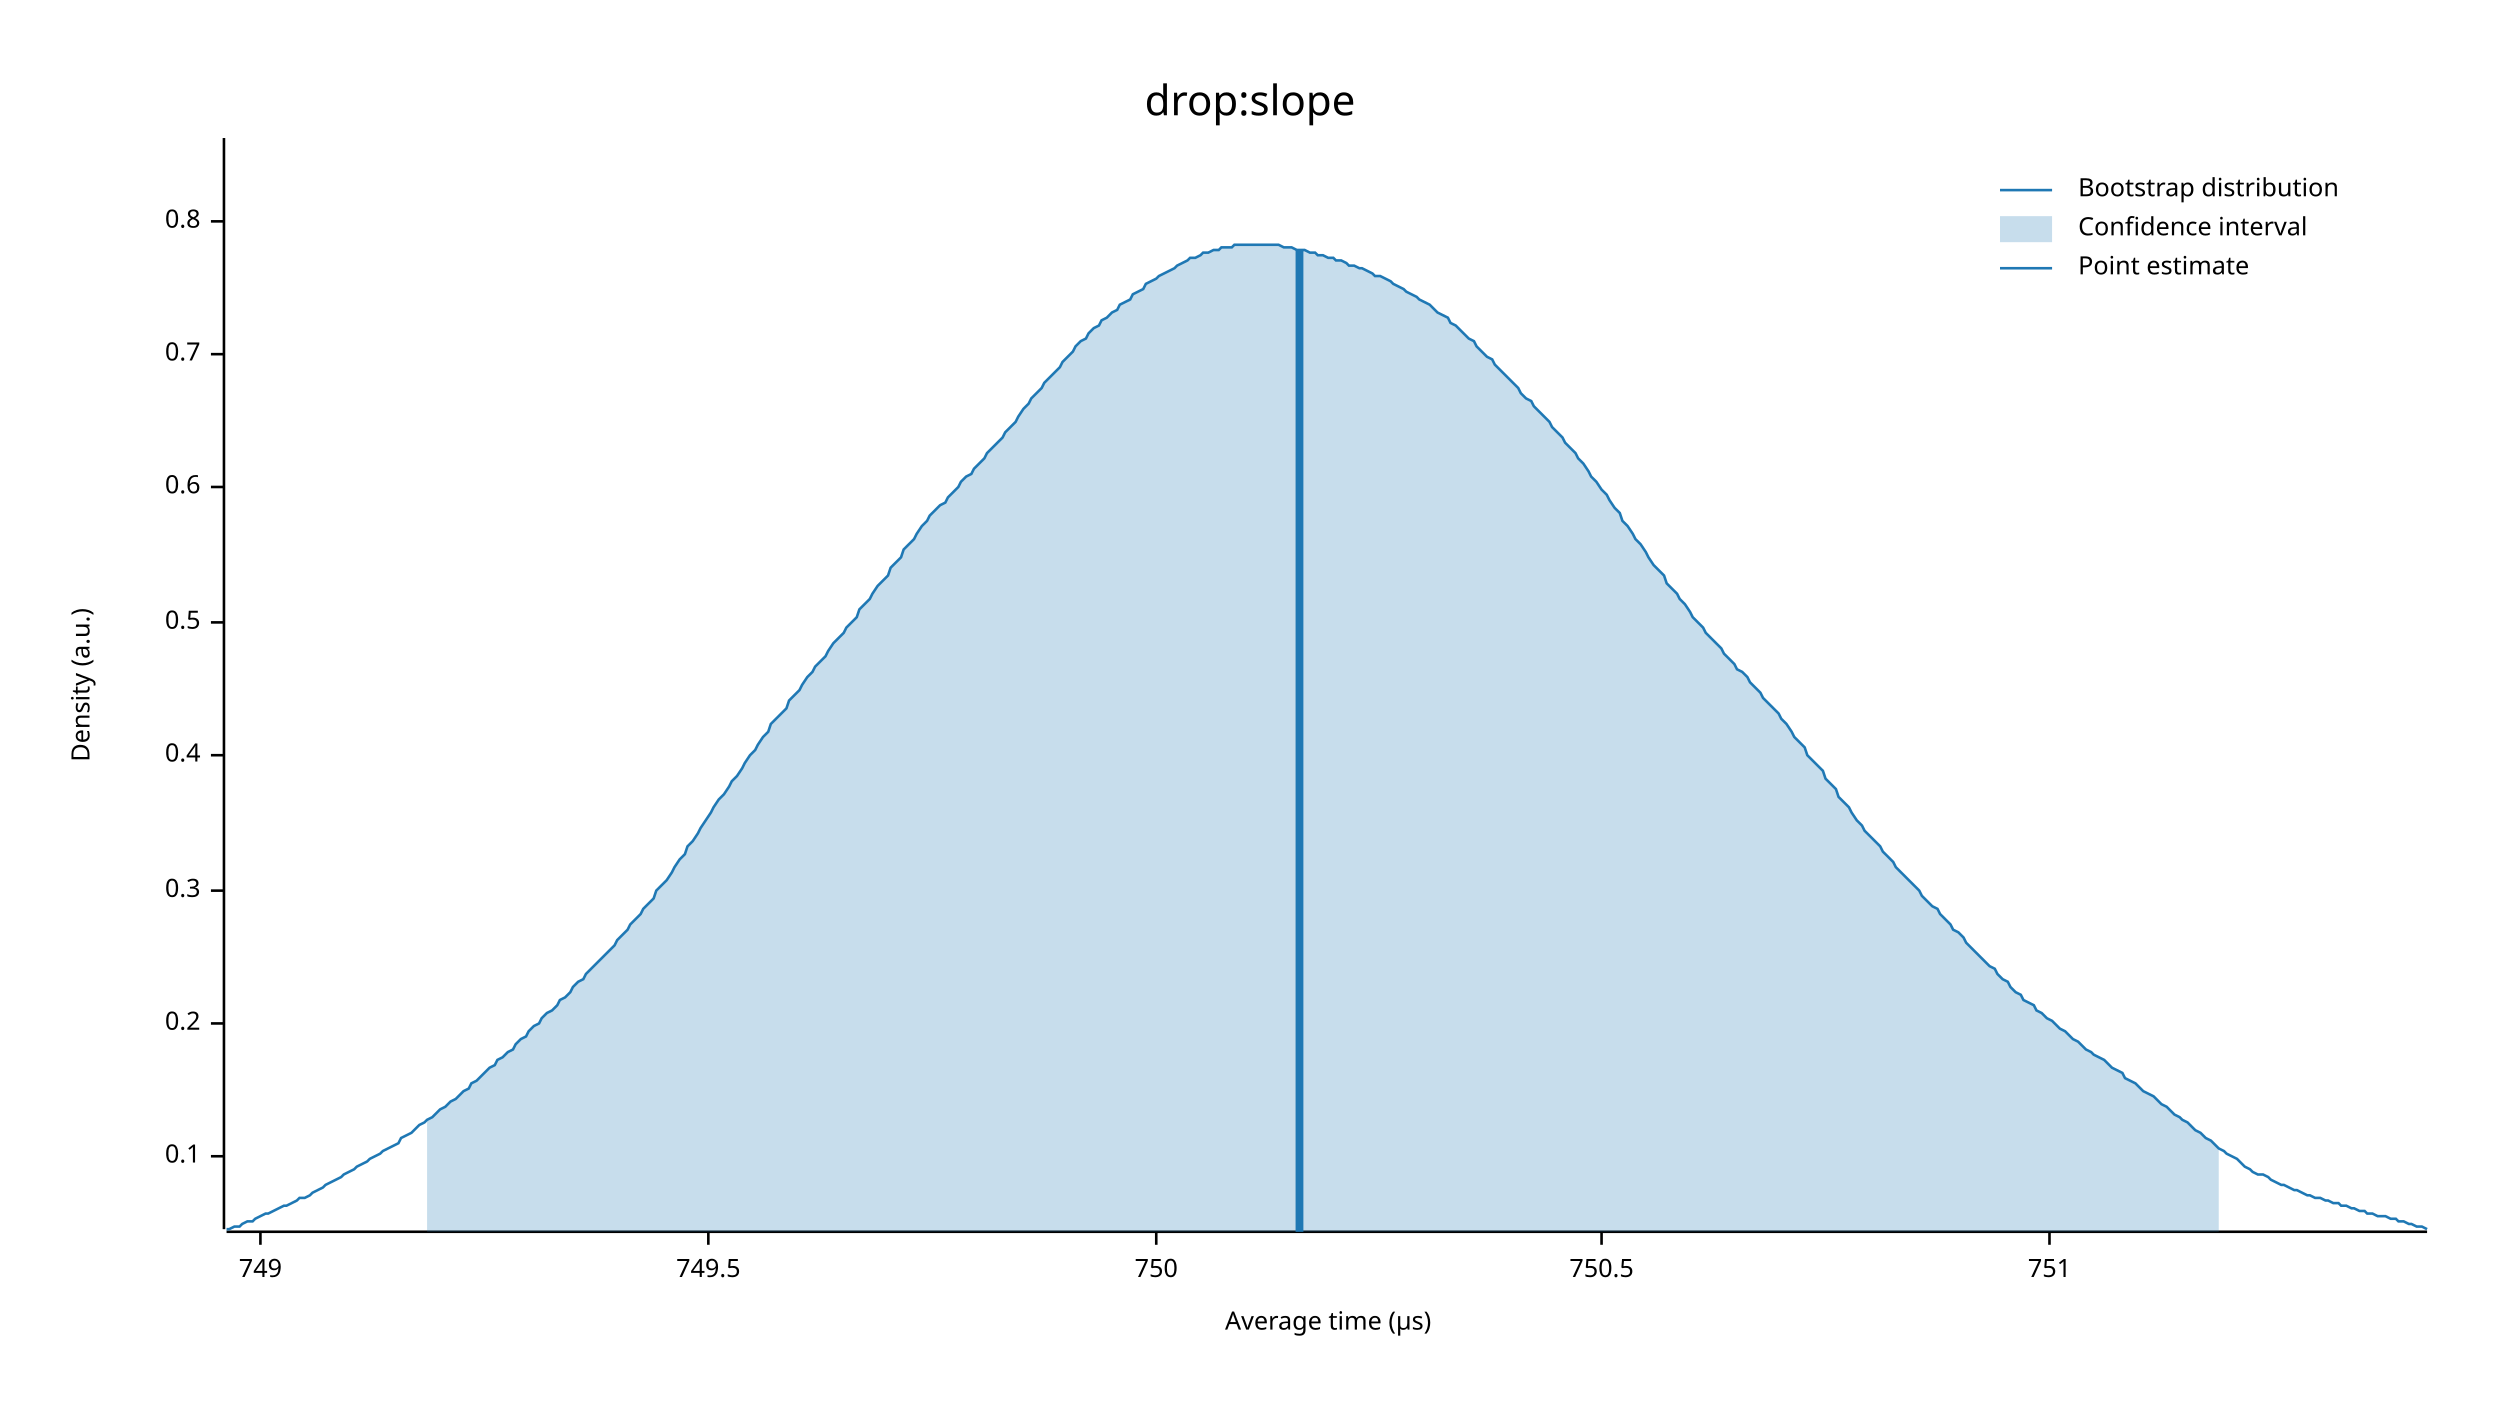
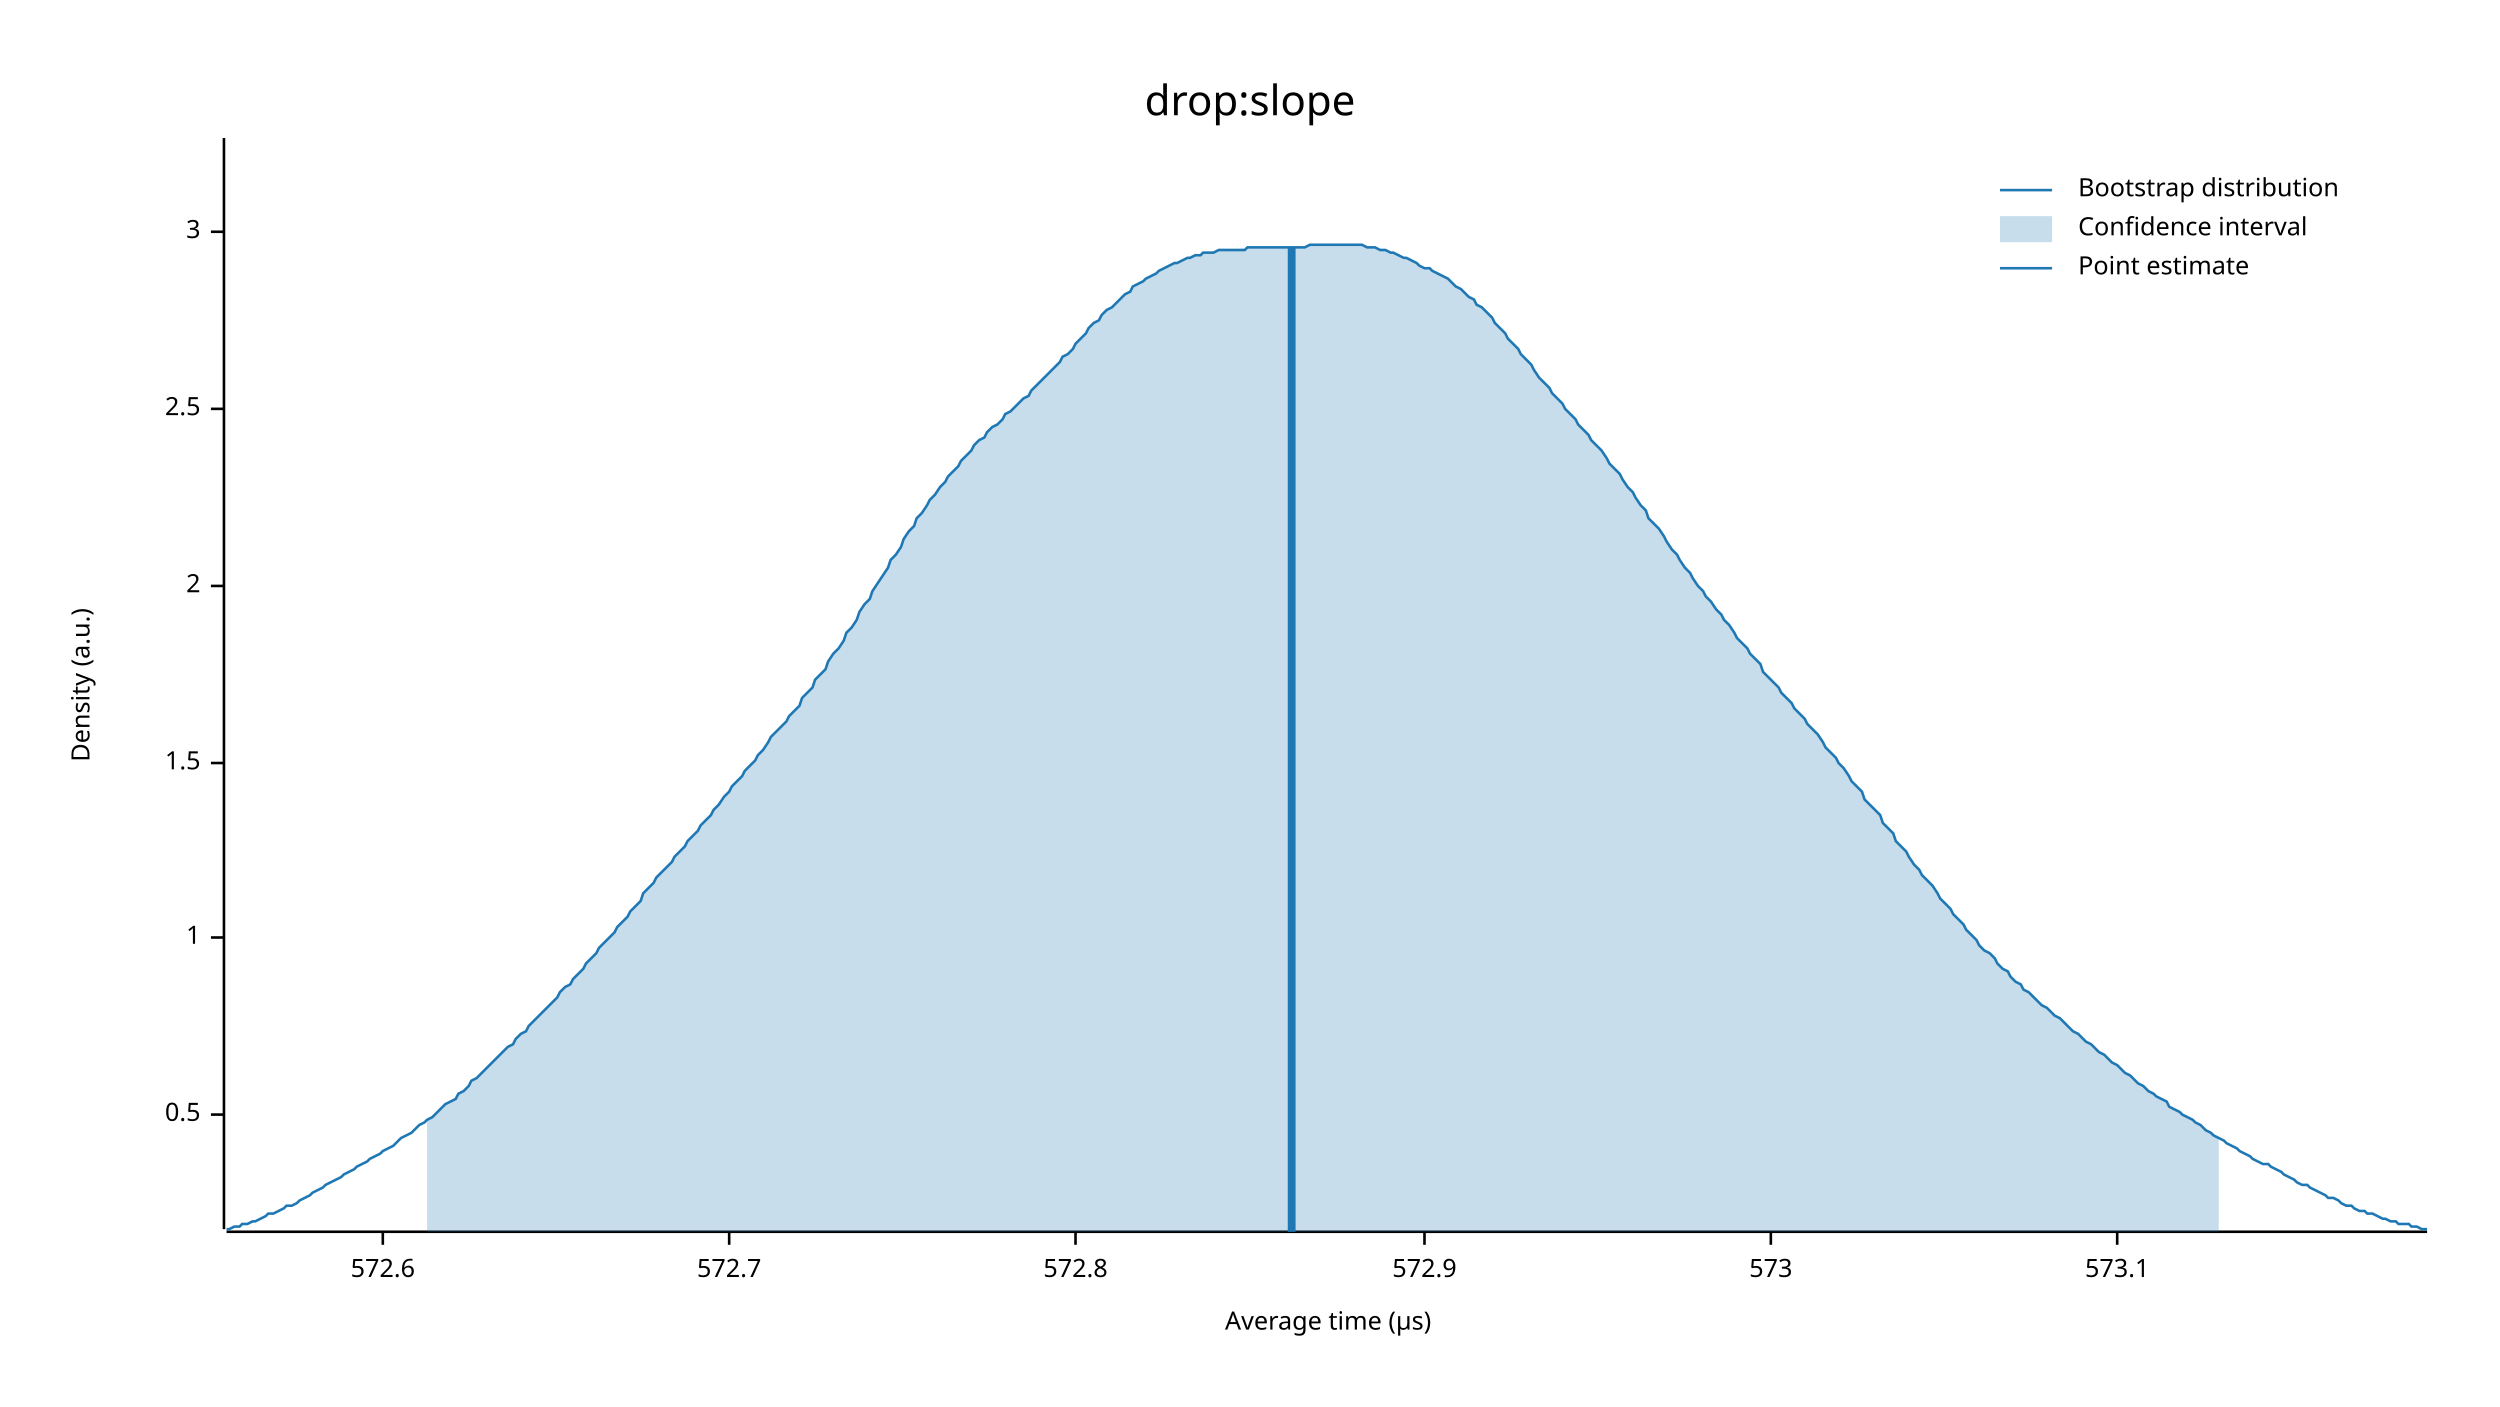
<svg xmlns="http://www.w3.org/2000/svg" width="960" height="540" viewBox="0 0 960 540">
  <text x="480" y="32" dy="0.76em" text-anchor="middle" font-family="sans-serif" font-size="16.129" opacity="1" fill="#000000">
drop:slope
</text>
  <text x="27" y="263" dy="0.76em" text-anchor="middle" font-family="sans-serif" font-size="9.677" opacity="1" fill="#000000" transform="rotate(270, 27, 263)">
Density (a.u.)
</text>
  <text x="510" y="513" dy="-0.5ex" text-anchor="middle" font-family="sans-serif" font-size="9.677" opacity="1" fill="#000000">
Average time (µs)
</text>
  <polyline fill="none" opacity="1" stroke="#000000" stroke-width="1" points="86,53 86,472 " />
-   <text x="77" y="444" dy="0.5ex" text-anchor="end" font-family="sans-serif" font-size="9.677" opacity="1" fill="#000000">
- 0.1
- </text>
-   <polyline fill="none" opacity="1" stroke="#000000" stroke-width="1" points="81,444 86,444 " />
-   <text x="77" y="393" dy="0.5ex" text-anchor="end" font-family="sans-serif" font-size="9.677" opacity="1" fill="#000000">
- 0.2
- </text>
-   <polyline fill="none" opacity="1" stroke="#000000" stroke-width="1" points="81,393 86,393 " />
-   <text x="77" y="342" dy="0.5ex" text-anchor="end" font-family="sans-serif" font-size="9.677" opacity="1" fill="#000000">
- 0.3
- </text>
-   <polyline fill="none" opacity="1" stroke="#000000" stroke-width="1" points="81,342 86,342 " />
-   <text x="77" y="290" dy="0.5ex" text-anchor="end" font-family="sans-serif" font-size="9.677" opacity="1" fill="#000000">
- 0.4
- </text>
-   <polyline fill="none" opacity="1" stroke="#000000" stroke-width="1" points="81,290 86,290 " />
-   <text x="77" y="239" dy="0.5ex" text-anchor="end" font-family="sans-serif" font-size="9.677" opacity="1" fill="#000000">
+   <text x="77" y="428" dy="0.5ex" text-anchor="end" font-family="sans-serif" font-size="9.677" opacity="1" fill="#000000">
0.5
</text>
-   <polyline fill="none" opacity="1" stroke="#000000" stroke-width="1" points="81,239 86,239 " />
-   <text x="77" y="187" dy="0.5ex" text-anchor="end" font-family="sans-serif" font-size="9.677" opacity="1" fill="#000000">
- 0.6
+   <polyline fill="none" opacity="1" stroke="#000000" stroke-width="1" points="81,428 86,428 " />
+   <text x="77" y="360" dy="0.5ex" text-anchor="end" font-family="sans-serif" font-size="9.677" opacity="1" fill="#000000">
+ 1
</text>
-   <polyline fill="none" opacity="1" stroke="#000000" stroke-width="1" points="81,187 86,187 " />
-   <text x="77" y="136" dy="0.5ex" text-anchor="end" font-family="sans-serif" font-size="9.677" opacity="1" fill="#000000">
- 0.7
+   <polyline fill="none" opacity="1" stroke="#000000" stroke-width="1" points="81,360 86,360 " />
+   <text x="77" y="293" dy="0.5ex" text-anchor="end" font-family="sans-serif" font-size="9.677" opacity="1" fill="#000000">
+ 1.5
</text>
-   <polyline fill="none" opacity="1" stroke="#000000" stroke-width="1" points="81,136 86,136 " />
-   <text x="77" y="85" dy="0.5ex" text-anchor="end" font-family="sans-serif" font-size="9.677" opacity="1" fill="#000000">
- 0.8
+   <polyline fill="none" opacity="1" stroke="#000000" stroke-width="1" points="81,293 86,293 " />
+   <text x="77" y="225" dy="0.5ex" text-anchor="end" font-family="sans-serif" font-size="9.677" opacity="1" fill="#000000">
+ 2
</text>
-   <polyline fill="none" opacity="1" stroke="#000000" stroke-width="1" points="81,85 86,85 " />
+   <polyline fill="none" opacity="1" stroke="#000000" stroke-width="1" points="81,225 86,225 " />
+   <text x="77" y="157" dy="0.5ex" text-anchor="end" font-family="sans-serif" font-size="9.677" opacity="1" fill="#000000">
+ 2.5
+ </text>
+   <polyline fill="none" opacity="1" stroke="#000000" stroke-width="1" points="81,157 86,157 " />
+   <text x="77" y="89" dy="0.5ex" text-anchor="end" font-family="sans-serif" font-size="9.677" opacity="1" fill="#000000">
+ 3
+ </text>
+   <polyline fill="none" opacity="1" stroke="#000000" stroke-width="1" points="81,89 86,89 " />
  <polyline fill="none" opacity="1" stroke="#000000" stroke-width="1" points="87,473 932,473 " />
-   <text x="100" y="483" dy="0.76em" text-anchor="middle" font-family="sans-serif" font-size="9.677" opacity="1" fill="#000000">
- 749
+   <text x="147" y="483" dy="0.76em" text-anchor="middle" font-family="sans-serif" font-size="9.677" opacity="1" fill="#000000">
+ 572.6
</text>
-   <polyline fill="none" opacity="1" stroke="#000000" stroke-width="1" points="100,473 100,478 " />
-   <text x="272" y="483" dy="0.76em" text-anchor="middle" font-family="sans-serif" font-size="9.677" opacity="1" fill="#000000">
- 749.5
+   <polyline fill="none" opacity="1" stroke="#000000" stroke-width="1" points="147,473 147,478 " />
+   <text x="280" y="483" dy="0.76em" text-anchor="middle" font-family="sans-serif" font-size="9.677" opacity="1" fill="#000000">
+ 572.7
</text>
-   <polyline fill="none" opacity="1" stroke="#000000" stroke-width="1" points="272,473 272,478 " />
-   <text x="444" y="483" dy="0.76em" text-anchor="middle" font-family="sans-serif" font-size="9.677" opacity="1" fill="#000000">
- 750
+   <polyline fill="none" opacity="1" stroke="#000000" stroke-width="1" points="280,473 280,478 " />
+   <text x="413" y="483" dy="0.76em" text-anchor="middle" font-family="sans-serif" font-size="9.677" opacity="1" fill="#000000">
+ 572.8
</text>
-   <polyline fill="none" opacity="1" stroke="#000000" stroke-width="1" points="444,473 444,478 " />
-   <text x="615" y="483" dy="0.76em" text-anchor="middle" font-family="sans-serif" font-size="9.677" opacity="1" fill="#000000">
- 750.5
+   <polyline fill="none" opacity="1" stroke="#000000" stroke-width="1" points="413,473 413,478 " />
+   <text x="547" y="483" dy="0.76em" text-anchor="middle" font-family="sans-serif" font-size="9.677" opacity="1" fill="#000000">
+ 572.9
</text>
-   <polyline fill="none" opacity="1" stroke="#000000" stroke-width="1" points="615,473 615,478 " />
-   <text x="787" y="483" dy="0.76em" text-anchor="middle" font-family="sans-serif" font-size="9.677" opacity="1" fill="#000000">
- 751
+   <polyline fill="none" opacity="1" stroke="#000000" stroke-width="1" points="547,473 547,478 " />
+   <text x="680" y="483" dy="0.76em" text-anchor="middle" font-family="sans-serif" font-size="9.677" opacity="1" fill="#000000">
+ 573
</text>
-   <polyline fill="none" opacity="1" stroke="#000000" stroke-width="1" points="787,473 787,478 " />
-   <polyline fill="none" opacity="1" stroke="#1F78B4" stroke-width="1" points="87,472 88,472 90,471 92,471 93,470 95,469 97,469 98,468 100,467 102,466 103,466 105,465 107,464 109,463 110,463 112,462 114,461 115,460 117,460 119,459 120,458 122,457 124,456 125,455 127,454 129,453 131,452 132,451 134,450 136,449 137,448 139,447 141,446 142,445 144,444 146,443 147,442 149,441 151,440 153,439 154,437 156,436 158,435 159,434 161,432 163,431 164,430 166,429 168,427 169,426 171,425 173,423 175,422 176,421 178,419 180,418 181,416 183,415 185,413 186,412 188,410 190,409 191,407 193,406 195,404 197,403 198,401 200,399 202,398 203,396 205,394 207,393 208,391 210,389 212,388 214,386 215,384 217,383 219,381 220,379 222,377 224,376 225,374 227,372 229,370 230,369 232,367 234,365 236,363 237,361 239,359 241,357 242,355 244,353 246,351 247,349 249,347 251,345 252,342 254,340 256,338 258,335 259,333 261,330 263,328 264,325 266,323 268,320 269,318 271,315 273,312 274,310 276,307 278,305 280,302 281,300 283,298 285,295 286,293 288,290 290,288 291,286 293,283 295,281 296,278 298,276 300,274 302,272 303,269 305,267 307,265 308,263 310,260 312,258 313,256 315,254 317,252 318,250 320,247 322,245 324,243 325,241 327,239 329,237 330,234 332,232 334,230 335,228 337,225 339,223 341,221 342,218 344,216 346,214 347,211 349,209 351,207 352,205 354,202 356,200 357,198 359,196 361,194 363,193 364,191 366,189 368,187 369,185 371,183 373,182 374,180 376,178 378,176 379,174 381,172 383,170 385,168 386,166 388,164 390,162 391,160 393,157 395,155 396,153 398,151 400,149 401,147 403,145 405,143 407,141 408,139 410,137 412,135 413,133 415,131 417,130 418,128 420,126 422,125 423,123 425,122 427,120 429,119 430,117 432,116 434,115 435,113 437,112 439,111 440,109 442,108 444,107 445,106 447,105 449,104 451,103 452,102 454,101 456,100 457,99 459,99 461,98 462,97 464,97 466,96 468,96 469,95 471,95 473,95 474,94 476,94 478,94 479,94 481,94 483,94 484,94 486,94 488,94 490,94 491,94 493,95 495,95 496,95 498,96 500,96 501,96 503,97 505,97 506,98 508,98 510,99 512,99 513,100 515,100 517,101 518,102 520,102 522,103 523,103 525,104 527,105 528,106 530,106 532,107 534,108 535,109 537,110 539,111 540,112 542,113 544,114 545,115 547,116 549,117 550,118 552,120 554,121 556,122 557,124 559,125 561,127 562,128 564,130 566,131 567,133 569,135 571,137 573,138 574,140 576,142 578,144 579,145 581,147 583,149 584,151 586,153 588,154 589,156 591,158 593,160 595,162 596,164 598,166 600,168 601,170 603,172 605,174 606,176 608,178 610,181 611,183 613,185 615,188 617,190 618,192 620,195 622,197 623,200 625,202 627,205 628,207 630,209 632,212 633,214 635,217 637,219 639,221 640,224 642,226 644,228 645,230 647,232 649,235 650,237 652,239 654,241 655,243 657,245 659,247 661,249 662,251 664,253 666,255 667,257 669,258 671,260 672,262 674,264 676,266 677,268 679,270 681,272 683,274 684,276 686,278 688,281 689,283 691,285 693,287 694,290 696,292 698,294 700,296 701,299 703,301 705,303 706,306 708,308 710,310 711,312 713,315 715,317 716,319 718,321 720,323 722,325 723,327 725,329 727,331 728,333 730,335 732,337 733,338 735,340 737,342 738,344 740,346 742,348 744,349 745,351 747,353 749,355 750,357 752,358 754,360 755,362 757,364 759,366 760,367 762,369 764,371 766,372 767,374 769,376 771,377 772,379 774,381 776,382 777,384 779,385 781,386 782,388 784,389 786,391 788,392 789,393 791,395 793,396 794,397 796,399 798,400 799,401 801,403 803,404 804,405 806,406 808,407 810,409 811,410 813,411 815,412 816,414 818,415 820,416 821,417 823,419 825,420 827,421 828,422 830,424 832,425 833,426 835,428 837,429 838,430 840,431 842,433 843,434 845,435 847,437 849,438 850,439 852,441 854,442 855,443 857,444 859,445 860,446 862,448 864,449 865,450 867,451 869,451 871,452 872,453 874,454 876,455 877,455 879,456 881,457 882,457 884,458 886,459 887,459 889,460 891,460 893,461 894,461 896,462 898,462 899,463 901,463 903,464 904,464 906,465 908,465 909,466 911,466 913,467 915,467 916,467 918,468 920,468 921,469 923,469 925,470 926,470 928,471 930,471 932,472 " />
-   <polygon opacity="0.25" fill="#1F78B4" points="164,430 166,429 168,427 169,426 171,425 173,423 175,422 176,421 178,419 180,418 181,416 183,415 185,413 186,412 188,410 190,409 191,407 193,406 195,404 197,403 198,401 200,399 202,398 203,396 205,394 207,393 208,391 210,389 212,388 214,386 215,384 217,383 219,381 220,379 222,377 224,376 225,374 227,372 229,370 230,369 232,367 234,365 236,363 237,361 239,359 241,357 242,355 244,353 246,351 247,349 249,347 251,345 252,342 254,340 256,338 258,335 259,333 261,330 263,328 264,325 266,323 268,320 269,318 271,315 273,312 274,310 276,307 278,305 280,302 281,300 283,298 285,295 286,293 288,290 290,288 291,286 293,283 295,281 296,278 298,276 300,274 302,272 303,269 305,267 307,265 308,263 310,260 312,258 313,256 315,254 317,252 318,250 320,247 322,245 324,243 325,241 327,239 329,237 330,234 332,232 334,230 335,228 337,225 339,223 341,221 342,218 344,216 346,214 347,211 349,209 351,207 352,205 354,202 356,200 357,198 359,196 361,194 363,193 364,191 366,189 368,187 369,185 371,183 373,182 374,180 376,178 378,176 379,174 381,172 383,170 385,168 386,166 388,164 390,162 391,160 393,157 395,155 396,153 398,151 400,149 401,147 403,145 405,143 407,141 408,139 410,137 412,135 413,133 415,131 417,130 418,128 420,126 422,125 423,123 425,122 427,120 429,119 430,117 432,116 434,115 435,113 437,112 439,111 440,109 442,108 444,107 445,106 447,105 449,104 451,103 452,102 454,101 456,100 457,99 459,99 461,98 462,97 464,97 466,96 468,96 469,95 471,95 473,95 474,94 476,94 478,94 479,94 481,94 483,94 484,94 486,94 488,94 490,94 491,94 493,95 495,95 496,95 498,96 500,96 501,96 503,97 505,97 506,98 508,98 510,99 512,99 513,100 515,100 517,101 518,102 520,102 522,103 523,103 525,104 527,105 528,106 530,106 532,107 534,108 535,109 537,110 539,111 540,112 542,113 544,114 545,115 547,116 549,117 550,118 552,120 554,121 556,122 557,124 559,125 561,127 562,128 564,130 566,131 567,133 569,135 571,137 573,138 574,140 576,142 578,144 579,145 581,147 583,149 584,151 586,153 588,154 589,156 591,158 593,160 595,162 596,164 598,166 600,168 601,170 603,172 605,174 606,176 608,178 610,181 611,183 613,185 615,188 617,190 618,192 620,195 622,197 623,200 625,202 627,205 628,207 630,209 632,212 633,214 635,217 637,219 639,221 640,224 642,226 644,228 645,230 647,232 649,235 650,237 652,239 654,241 655,243 657,245 659,247 661,249 662,251 664,253 666,255 667,257 669,258 671,260 672,262 674,264 676,266 677,268 679,270 681,272 683,274 684,276 686,278 688,281 689,283 691,285 693,287 694,290 696,292 698,294 700,296 701,299 703,301 705,303 706,306 708,308 710,310 711,312 713,315 715,317 716,319 718,321 720,323 722,325 723,327 725,329 727,331 728,333 730,335 732,337 733,338 735,340 737,342 738,344 740,346 742,348 744,349 745,351 747,353 749,355 750,357 752,358 754,360 755,362 757,364 759,366 760,367 762,369 764,371 766,372 767,374 769,376 771,377 772,379 774,381 776,382 777,384 779,385 781,386 782,388 784,389 786,391 788,392 789,393 791,395 793,396 794,397 796,399 798,400 799,401 801,403 803,404 804,405 806,406 808,407 810,409 811,410 813,411 815,412 816,414 818,415 820,416 821,417 823,419 825,420 827,421 828,422 830,424 832,425 833,426 835,428 837,429 838,430 840,431 842,433 843,434 845,435 847,437 849,438 850,439 852,441 852,473 164,473 " />
-   <polyline fill="none" opacity="1" stroke="#1F78B4" stroke-width="3" points="499,473 499,96 " />
+   <polyline fill="none" opacity="1" stroke="#000000" stroke-width="1" points="680,473 680,478 " />
+   <text x="813" y="483" dy="0.76em" text-anchor="middle" font-family="sans-serif" font-size="9.677" opacity="1" fill="#000000">
+ 573.1
+ </text>
+   <polyline fill="none" opacity="1" stroke="#000000" stroke-width="1" points="813,473 813,478 " />
+   <polyline fill="none" opacity="1" stroke="#1F78B4" stroke-width="1" points="87,472 88,472 90,471 92,471 93,470 95,470 97,469 98,469 100,468 102,467 103,466 105,466 107,465 109,464 110,463 112,463 114,462 115,461 117,460 119,459 120,458 122,457 124,456 125,455 127,454 129,453 131,452 132,451 134,450 136,449 137,448 139,447 141,446 142,445 144,444 146,443 147,442 149,441 151,440 153,438 154,437 156,436 158,435 159,434 161,432 163,431 164,430 166,429 168,427 169,426 171,424 173,423 175,422 176,420 178,419 180,417 181,415 183,414 185,412 186,411 188,409 190,407 191,406 193,404 195,402 197,401 198,399 200,397 202,396 203,394 205,392 207,390 208,389 210,387 212,385 214,383 215,381 217,379 219,378 220,376 222,374 224,372 225,370 227,368 229,366 230,364 232,362 234,360 236,358 237,356 239,354 241,352 242,350 244,348 246,346 247,343 249,341 251,339 252,337 254,335 256,333 258,331 259,329 261,327 263,325 264,323 266,321 268,319 269,317 271,315 273,313 274,311 276,309 278,306 280,304 281,302 283,300 285,298 286,296 288,294 290,292 291,290 293,288 295,285 296,283 298,281 300,279 302,277 303,275 305,273 307,271 308,268 310,266 312,264 313,261 315,259 317,257 318,254 320,251 322,249 324,246 325,243 327,241 329,238 330,235 332,232 334,230 335,227 337,224 339,221 341,218 342,215 344,213 346,210 347,207 349,204 351,202 352,199 354,197 356,194 357,192 359,190 361,187 363,185 364,183 366,181 368,179 369,177 371,175 373,173 374,171 376,169 378,168 379,166 381,164 383,163 385,161 386,159 388,158 390,156 391,155 393,153 395,152 396,150 398,148 400,146 401,145 403,143 405,141 407,139 408,137 410,136 412,134 413,132 415,130 417,128 418,126 420,124 422,123 423,121 425,119 427,118 429,116 430,115 432,113 434,112 435,110 437,109 439,108 440,107 442,106 444,105 445,104 447,103 449,102 451,101 452,101 454,100 456,99 457,99 459,98 461,98 462,97 464,97 466,97 468,96 469,96 471,96 473,96 474,96 476,96 478,96 479,95 481,95 483,95 484,95 486,95 488,95 490,95 491,95 493,95 495,95 496,95 498,95 500,95 501,95 503,94 505,94 506,94 508,94 510,94 512,94 513,94 515,94 517,94 518,94 520,94 522,94 523,94 525,95 527,95 528,95 530,96 532,96 534,97 535,97 537,98 539,99 540,99 542,100 544,101 545,102 547,103 549,103 550,104 552,105 554,106 556,107 557,108 559,110 561,111 562,112 564,114 566,115 567,117 569,118 571,120 573,122 574,124 576,126 578,128 579,130 581,132 583,134 584,136 586,138 588,140 589,142 591,145 593,147 595,149 596,151 598,153 600,155 601,157 603,159 605,161 606,163 608,165 610,167 611,169 613,171 615,173 617,176 618,178 620,180 622,182 623,184 625,187 627,189 628,191 630,194 632,196 633,199 635,201 637,203 639,206 640,208 642,211 644,213 645,215 647,218 649,220 650,222 652,225 654,227 655,229 657,231 659,234 661,236 662,238 664,240 666,243 667,245 669,247 671,249 672,251 674,253 676,255 677,258 679,260 681,262 683,264 684,266 686,268 688,270 689,272 691,274 693,276 694,278 696,280 698,282 700,285 701,287 703,289 705,291 706,293 708,295 710,298 711,300 713,302 715,304 716,307 718,309 720,311 722,313 723,316 725,318 727,320 728,323 730,325 732,327 733,329 735,332 737,334 738,336 740,338 742,340 744,343 745,345 747,347 749,349 750,351 752,353 754,355 755,357 757,359 759,361 760,363 762,365 764,366 766,368 767,370 769,372 771,373 772,375 774,377 776,378 777,380 779,381 781,383 782,384 784,386 786,387 788,389 789,390 791,391 793,393 794,394 796,396 798,397 799,398 801,400 803,401 804,402 806,404 808,405 810,407 811,408 813,409 815,411 816,412 818,413 820,415 821,416 823,417 825,419 827,420 828,421 830,422 832,423 833,425 835,426 837,427 838,428 840,429 842,430 843,431 845,432 847,434 849,435 850,436 852,437 854,438 855,439 857,440 859,441 860,442 862,443 864,444 865,445 867,446 869,447 871,447 872,448 874,449 876,450 877,451 879,452 881,453 882,454 884,455 886,455 887,456 889,457 891,458 893,459 894,460 896,460 898,461 899,462 901,463 903,463 904,464 906,465 908,465 909,466 911,466 913,467 915,468 916,468 918,469 920,469 921,470 923,470 925,470 926,471 928,471 930,472 932,472 " />
+   <polygon opacity="0.25" fill="#1F78B4" points="164,430 166,429 168,427 169,426 171,424 173,423 175,422 176,420 178,419 180,417 181,415 183,414 185,412 186,411 188,409 190,407 191,406 193,404 195,402 197,401 198,399 200,397 202,396 203,394 205,392 207,390 208,389 210,387 212,385 214,383 215,381 217,379 219,378 220,376 222,374 224,372 225,370 227,368 229,366 230,364 232,362 234,360 236,358 237,356 239,354 241,352 242,350 244,348 246,346 247,343 249,341 251,339 252,337 254,335 256,333 258,331 259,329 261,327 263,325 264,323 266,321 268,319 269,317 271,315 273,313 274,311 276,309 278,306 280,304 281,302 283,300 285,298 286,296 288,294 290,292 291,290 293,288 295,285 296,283 298,281 300,279 302,277 303,275 305,273 307,271 308,268 310,266 312,264 313,261 315,259 317,257 318,254 320,251 322,249 324,246 325,243 327,241 329,238 330,235 332,232 334,230 335,227 337,224 339,221 341,218 342,215 344,213 346,210 347,207 349,204 351,202 352,199 354,197 356,194 357,192 359,190 361,187 363,185 364,183 366,181 368,179 369,177 371,175 373,173 374,171 376,169 378,168 379,166 381,164 383,163 385,161 386,159 388,158 390,156 391,155 393,153 395,152 396,150 398,148 400,146 401,145 403,143 405,141 407,139 408,137 410,136 412,134 413,132 415,130 417,128 418,126 420,124 422,123 423,121 425,119 427,118 429,116 430,115 432,113 434,112 435,110 437,109 439,108 440,107 442,106 444,105 445,104 447,103 449,102 451,101 452,101 454,100 456,99 457,99 459,98 461,98 462,97 464,97 466,97 468,96 469,96 471,96 473,96 474,96 476,96 478,96 479,95 481,95 483,95 484,95 486,95 488,95 490,95 491,95 493,95 495,95 496,95 498,95 500,95 501,95 503,94 505,94 506,94 508,94 510,94 512,94 513,94 515,94 517,94 518,94 520,94 522,94 523,94 525,95 527,95 528,95 530,96 532,96 534,97 535,97 537,98 539,99 540,99 542,100 544,101 545,102 547,103 549,103 550,104 552,105 554,106 556,107 557,108 559,110 561,111 562,112 564,114 566,115 567,117 569,118 571,120 573,122 574,124 576,126 578,128 579,130 581,132 583,134 584,136 586,138 588,140 589,142 591,145 593,147 595,149 596,151 598,153 600,155 601,157 603,159 605,161 606,163 608,165 610,167 611,169 613,171 615,173 617,176 618,178 620,180 622,182 623,184 625,187 627,189 628,191 630,194 632,196 633,199 635,201 637,203 639,206 640,208 642,211 644,213 645,215 647,218 649,220 650,222 652,225 654,227 655,229 657,231 659,234 661,236 662,238 664,240 666,243 667,245 669,247 671,249 672,251 674,253 676,255 677,258 679,260 681,262 683,264 684,266 686,268 688,270 689,272 691,274 693,276 694,278 696,280 698,282 700,285 701,287 703,289 705,291 706,293 708,295 710,298 711,300 713,302 715,304 716,307 718,309 720,311 722,313 723,316 725,318 727,320 728,323 730,325 732,327 733,329 735,332 737,334 738,336 740,338 742,340 744,343 745,345 747,347 749,349 750,351 752,353 754,355 755,357 757,359 759,361 760,363 762,365 764,366 766,368 767,370 769,372 771,373 772,375 774,377 776,378 777,380 779,381 781,383 782,384 784,386 786,387 788,389 789,390 791,391 793,393 794,394 796,396 798,397 799,398 801,400 803,401 804,402 806,404 808,405 810,407 811,408 813,409 815,411 816,412 818,413 820,415 821,416 823,417 825,419 827,420 828,421 830,422 832,423 833,425 835,426 837,427 838,428 840,429 842,430 843,431 845,432 847,434 849,435 850,436 852,437 852,473 164,473 " />
+   <polyline fill="none" opacity="1" stroke="#1F78B4" stroke-width="3" points="496,473 496,95 " />
  <text x="798" y="68" dy="0.76em" text-anchor="start" font-family="sans-serif" font-size="9.677" opacity="1" fill="#000000">
Bootstrap distribution
</text>
  <text x="798" y="83" dy="0.76em" text-anchor="start" font-family="sans-serif" font-size="9.677" opacity="1" fill="#000000">
Confidence interval
</text>
  <text x="798" y="98" dy="0.76em" text-anchor="start" font-family="sans-serif" font-size="9.677" opacity="1" fill="#000000">
Point estimate
</text>
  <polyline fill="none" opacity="1" stroke="#1F78B4" stroke-width="1" points="768,73 788,73 " />
  <rect x="768" y="83" width="20" height="10" opacity="0.25" fill="#1F78B4" stroke="none" />
  <polyline fill="none" opacity="1" stroke="#1F78B4" stroke-width="1" points="768,103 788,103 " />
</svg>
